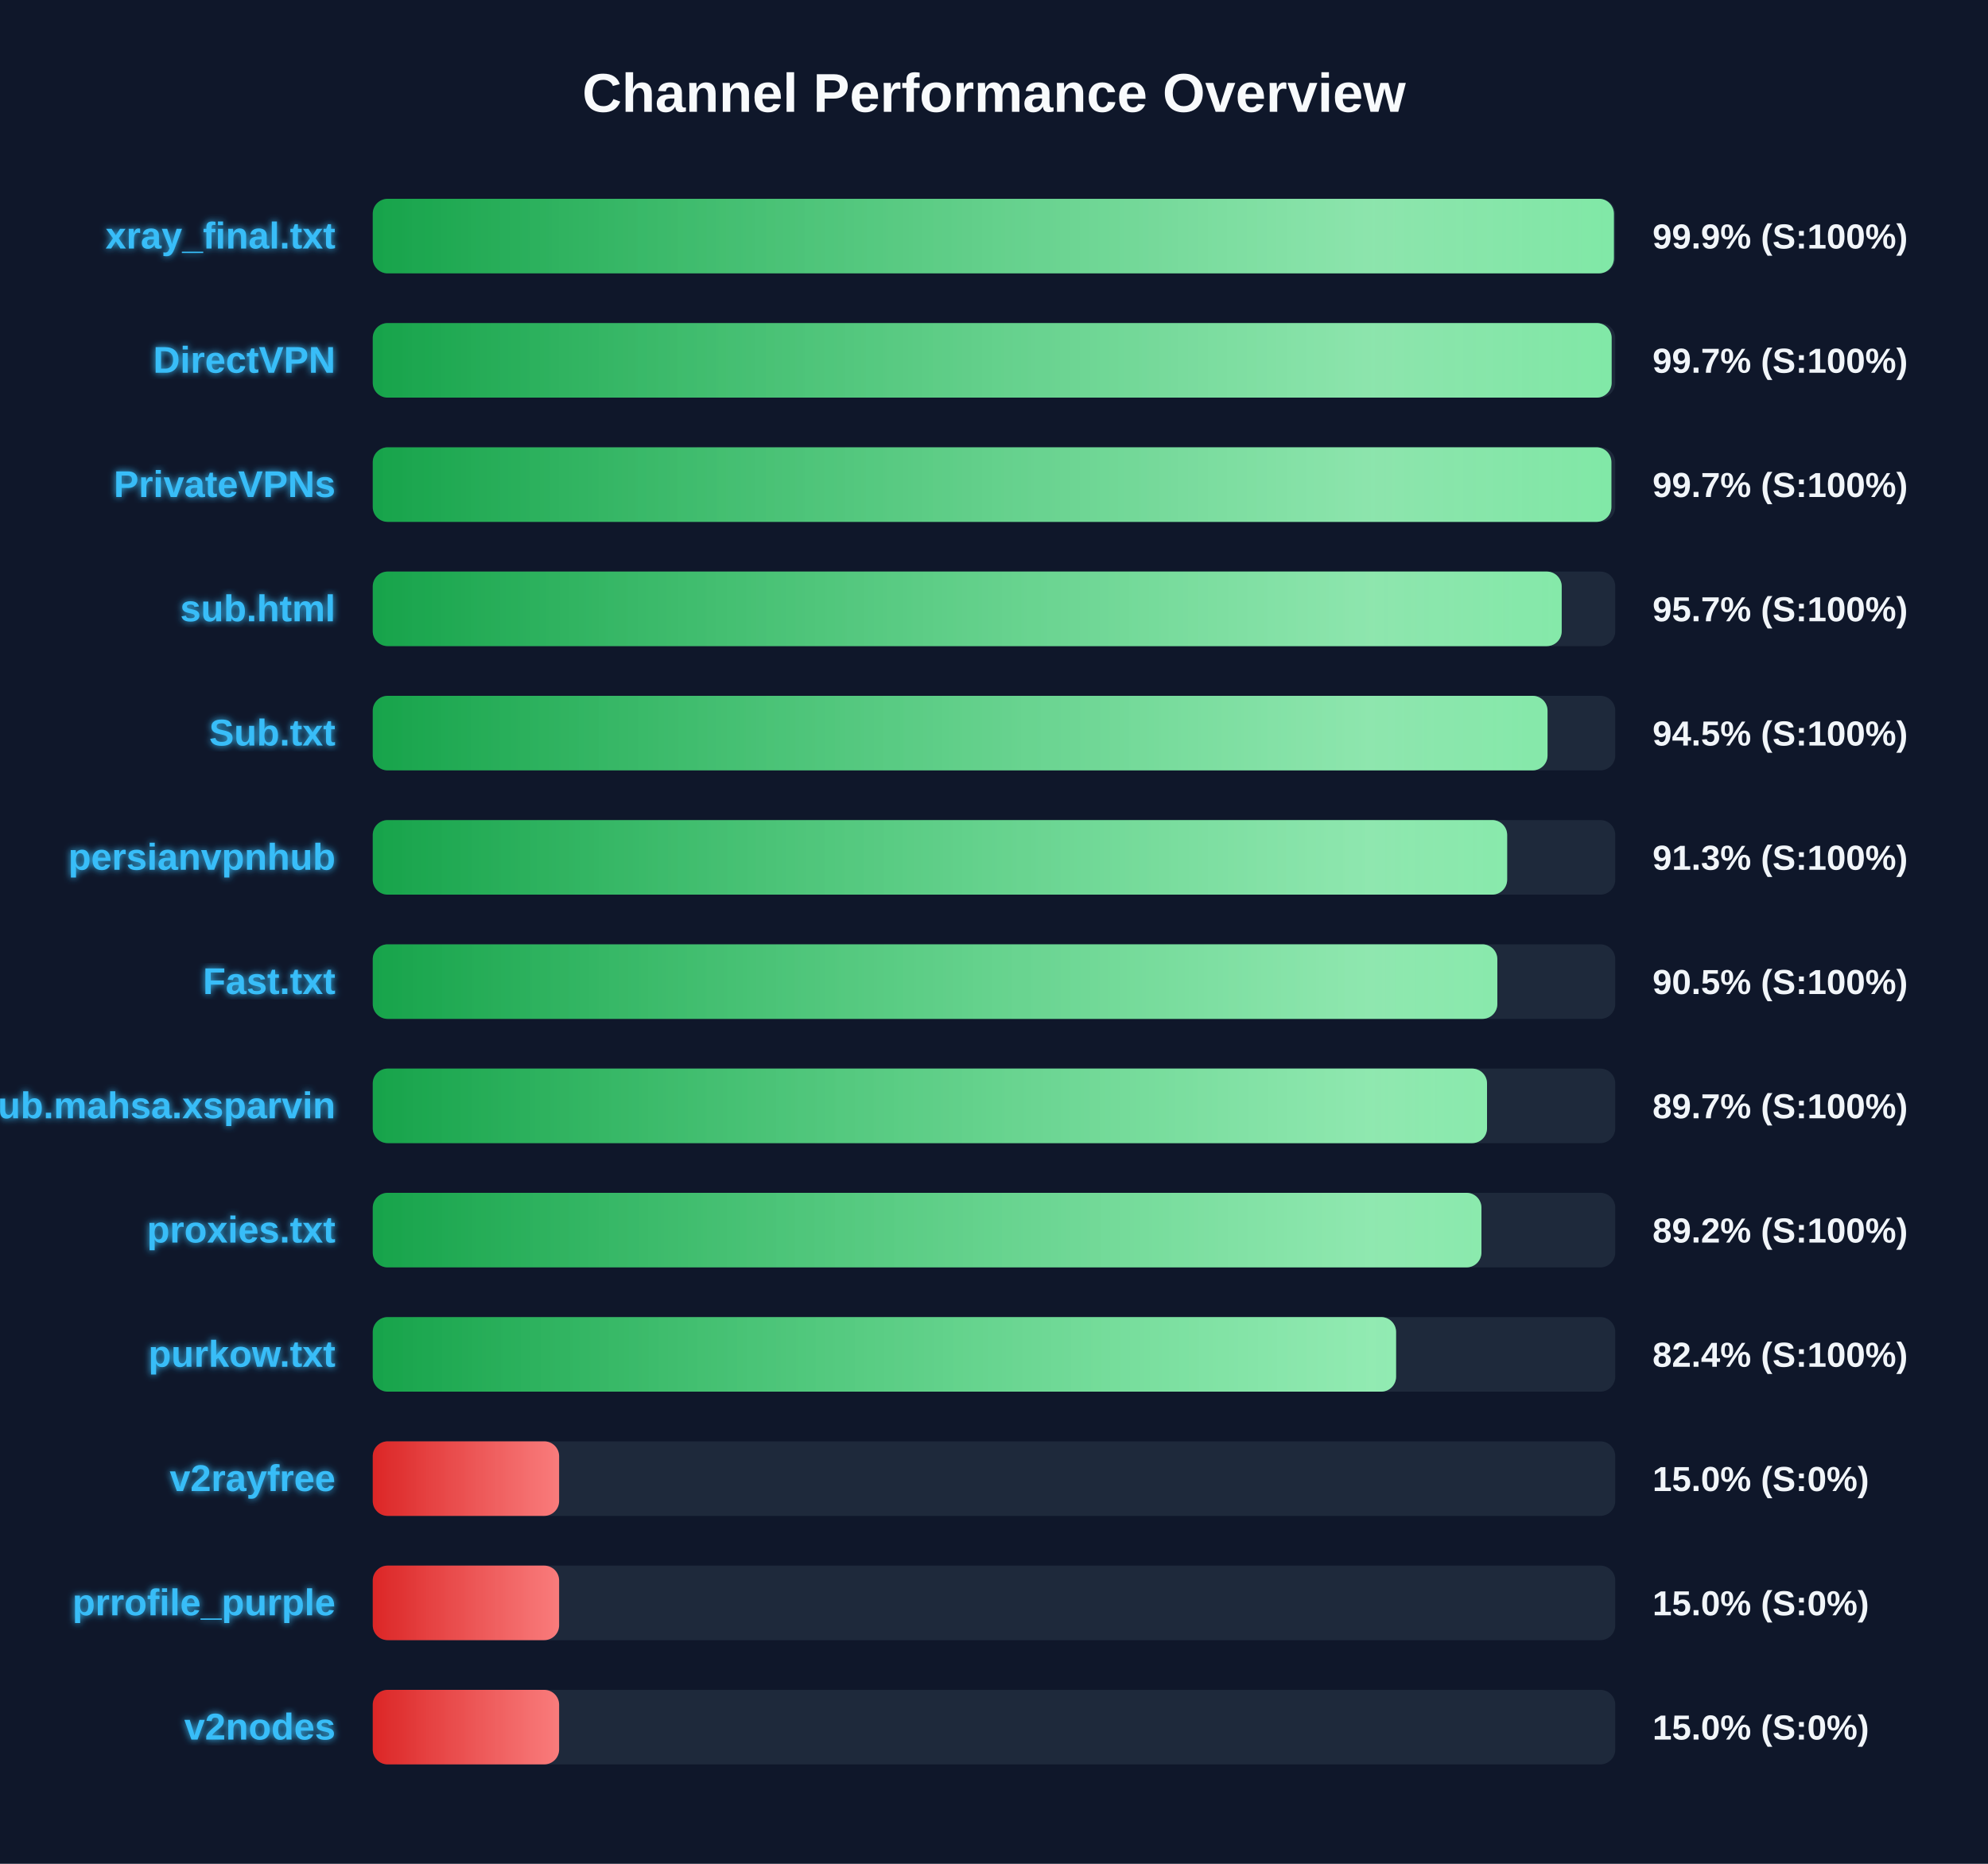
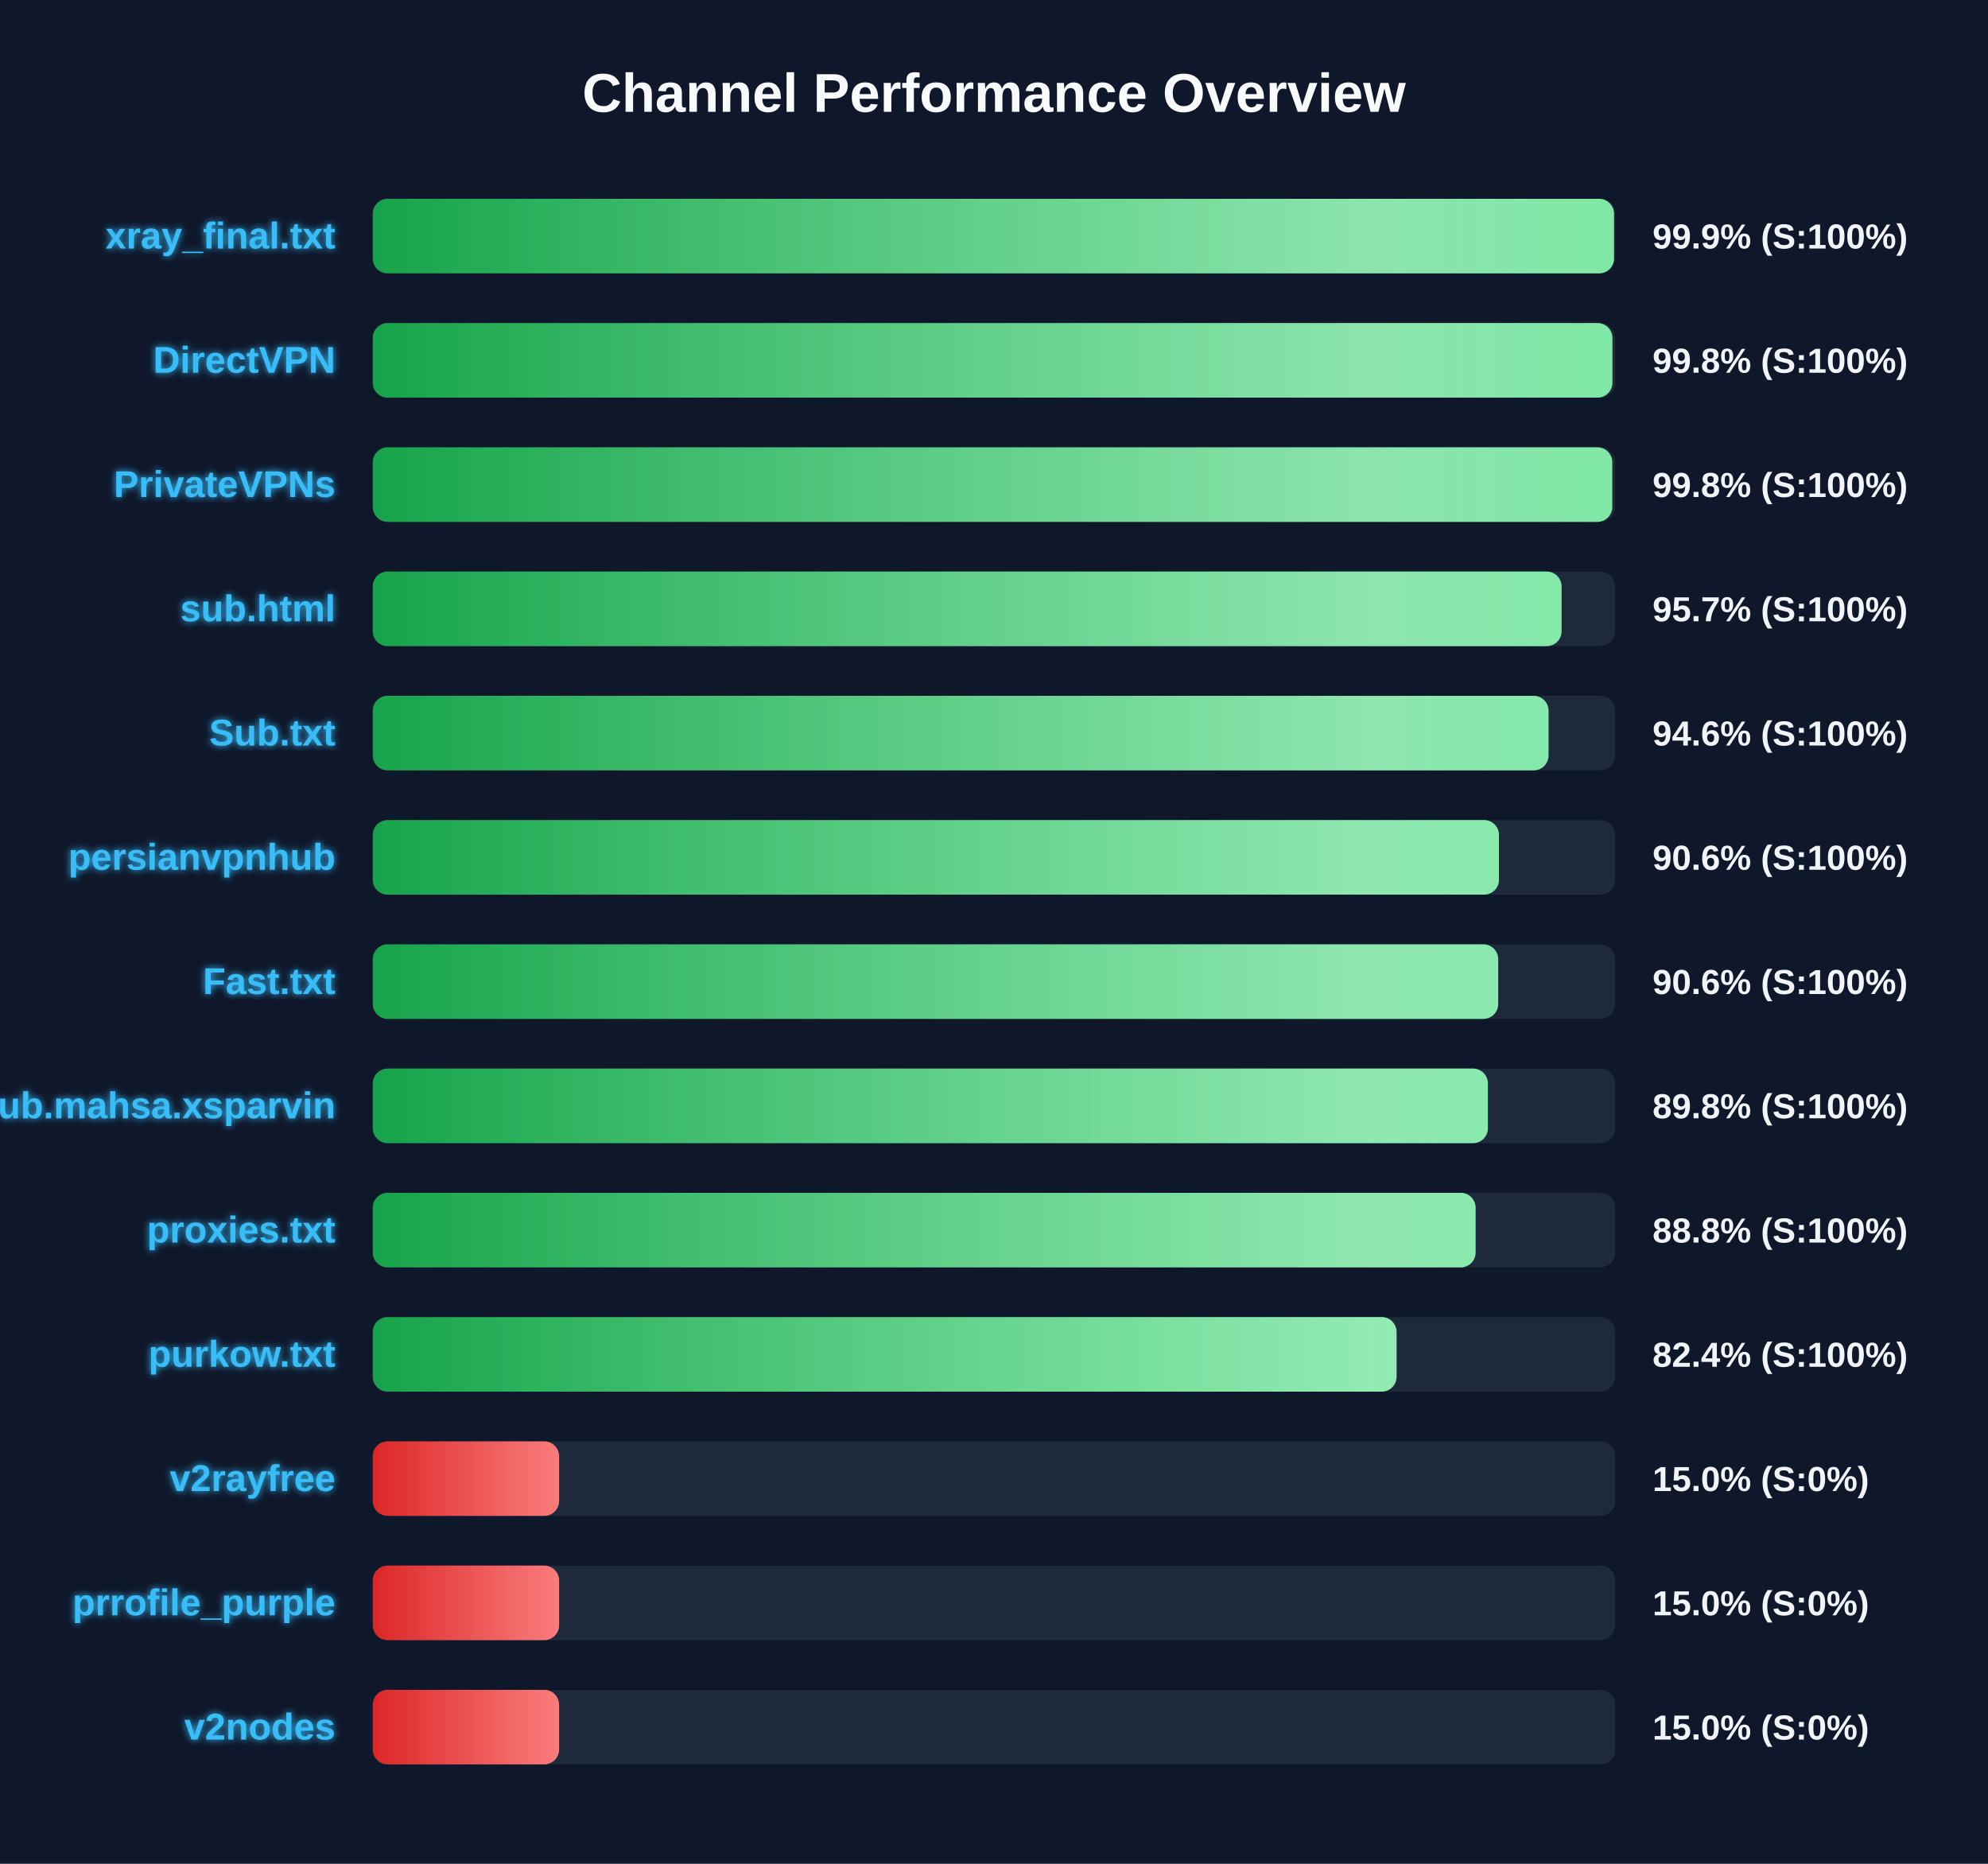
<svg xmlns="http://www.w3.org/2000/svg" width="800" height="750" version="1.1">
  <defs>
    <linearGradient id="grad-green" x1="0%" y1="0%" x2="100%" y2="0%">
      <stop offset="0%" stop-color="#16a34a" />
      <stop offset="100%" stop-color="#4ade80" />
    </linearGradient>
    <linearGradient id="grad-yellow" x1="0%" y1="0%" x2="100%" y2="0%">
      <stop offset="0%" stop-color="#ca8a04" />
      <stop offset="100%" stop-color="#fde047" />
    </linearGradient>
    <linearGradient id="grad-red" x1="0%" y1="0%" x2="100%" y2="0%">
      <stop offset="0%" stop-color="#dc2626" />
      <stop offset="100%" stop-color="#f87171" />
    </linearGradient>
    <linearGradient id="shimmer" x1="0%" y1="0%" x2="100%" y2="0%">
      <stop offset="0%" stop-color="rgba(255,255,255,0)" />
      <stop offset="50%" stop-color="rgba(255,255,255,0.4)" />
      <stop offset="100%" stop-color="rgba(255,255,255,0)" />
    </linearGradient>
    <filter id="glow" x="-20%" y="-20%" width="140%" height="140%">
      <feGaussianBlur stdDeviation="1.5" result="blur" />
      <feComposite in="SourceGraphic" in2="blur" operator="over" />
    </filter>
  </defs>
  <style>
        .bg-rect { fill: #0f172a; }
        .title { font: bold 22px 'Segoe UI', Arial, sans-serif; fill: #f8fafc; }
        .row { font: bold 15px 'Segoe UI', Arial, sans-serif; fill: #38bdf8; filter: url(#glow); }
        .score { font: bold 14px 'Segoe UI', Arial, sans-serif; fill: #f1f5f9; }
        @keyframes shimmer-anim {
            0% { transform: translateX(-100%); }
            100% { transform: translateX(200%); }
        }
        .shimmer-rect {
            animation: shimmer-anim 2.5s infinite linear;
        }
    </style>
  <rect width="100%" height="100%" class="bg-rect" />
  <text x="400" y="45" text-anchor="middle" class="title">Channel Performance Overview</text>
  <rect x="150" y="80" width="500" height="30" fill="#1e293b" rx="6" />
  <clipPath id="clip-0">
-     <rect x="150" y="80" width="499.45" height="30" rx="6" />
+     <rect x="150" y="80" width="499.5" height="30" rx="6" />
  </clipPath>
-   <rect x="150" y="80" width="499.45" height="30" fill="url(#grad-green)" rx="6" />
+   <rect x="150" y="80" width="499.5" height="30" fill="url(#grad-green)" rx="6" />
  <g clip-path="url(#clip-0)">
    <rect x="150" y="80" width="100%" height="30" fill="url(#shimmer)" class="shimmer-rect" />
  </g>
  <text x="135" y="100" text-anchor="end" class="row">xray_final.txt</text>
  <text x="665" y="100" text-anchor="start" class="score">99.9% (S:100%)</text>
  <rect x="150" y="130" width="500" height="30" fill="#1e293b" rx="6" />
  <clipPath id="clip-1">
-     <rect x="150" y="130" width="498.55" height="30" rx="6" />
+     <rect x="150" y="130" width="498.85" height="30" rx="6" />
  </clipPath>
-   <rect x="150" y="130" width="498.55" height="30" fill="url(#grad-green)" rx="6" />
+   <rect x="150" y="130" width="498.85" height="30" fill="url(#grad-green)" rx="6" />
  <g clip-path="url(#clip-1)">
    <rect x="150" y="130" width="100%" height="30" fill="url(#shimmer)" class="shimmer-rect" />
  </g>
  <text x="135" y="150" text-anchor="end" class="row">DirectVPN</text>
-   <text x="665" y="150" text-anchor="start" class="score">99.7% (S:100%)</text>
+   <text x="665" y="150" text-anchor="start" class="score">99.8% (S:100%)</text>
  <rect x="150" y="180" width="500" height="30" fill="#1e293b" rx="6" />
  <clipPath id="clip-2">
-     <rect x="150" y="180" width="498.45" height="30" rx="6" />
+     <rect x="150" y="180" width="498.8" height="30" rx="6" />
  </clipPath>
-   <rect x="150" y="180" width="498.45" height="30" fill="url(#grad-green)" rx="6" />
+   <rect x="150" y="180" width="498.8" height="30" fill="url(#grad-green)" rx="6" />
  <g clip-path="url(#clip-2)">
    <rect x="150" y="180" width="100%" height="30" fill="url(#shimmer)" class="shimmer-rect" />
  </g>
  <text x="135" y="200" text-anchor="end" class="row">PrivateVPNs</text>
-   <text x="665" y="200" text-anchor="start" class="score">99.7% (S:100%)</text>
+   <text x="665" y="200" text-anchor="start" class="score">99.8% (S:100%)</text>
  <rect x="150" y="230" width="500" height="30" fill="#1e293b" rx="6" />
  <clipPath id="clip-3">
-     <rect x="150" y="230" width="478.45" height="30" rx="6" />
+     <rect x="150" y="230" width="478.4" height="30" rx="6" />
  </clipPath>
-   <rect x="150" y="230" width="478.45" height="30" fill="url(#grad-green)" rx="6" />
+   <rect x="150" y="230" width="478.4" height="30" fill="url(#grad-green)" rx="6" />
  <g clip-path="url(#clip-3)">
    <rect x="150" y="230" width="100%" height="30" fill="url(#shimmer)" class="shimmer-rect" />
  </g>
  <text x="135" y="250" text-anchor="end" class="row">sub.html</text>
  <text x="665" y="250" text-anchor="start" class="score">95.7% (S:100%)</text>
  <rect x="150" y="280" width="500" height="30" fill="#1e293b" rx="6" />
  <clipPath id="clip-4">
-     <rect x="150" y="280" width="472.75" height="30" rx="6" />
+     <rect x="150" y="280" width="473.15" height="30" rx="6" />
  </clipPath>
-   <rect x="150" y="280" width="472.75" height="30" fill="url(#grad-green)" rx="6" />
+   <rect x="150" y="280" width="473.15" height="30" fill="url(#grad-green)" rx="6" />
  <g clip-path="url(#clip-4)">
    <rect x="150" y="280" width="100%" height="30" fill="url(#shimmer)" class="shimmer-rect" />
  </g>
  <text x="135" y="300" text-anchor="end" class="row">Sub.txt</text>
-   <text x="665" y="300" text-anchor="start" class="score">94.5% (S:100%)</text>
+   <text x="665" y="300" text-anchor="start" class="score">94.6% (S:100%)</text>
  <rect x="150" y="330" width="500" height="30" fill="#1e293b" rx="6" />
  <clipPath id="clip-5">
-     <rect x="150" y="330" width="456.5" height="30" rx="6" />
+     <rect x="150" y="330" width="453.2" height="30" rx="6" />
  </clipPath>
-   <rect x="150" y="330" width="456.5" height="30" fill="url(#grad-green)" rx="6" />
+   <rect x="150" y="330" width="453.2" height="30" fill="url(#grad-green)" rx="6" />
  <g clip-path="url(#clip-5)">
    <rect x="150" y="330" width="100%" height="30" fill="url(#shimmer)" class="shimmer-rect" />
  </g>
  <text x="135" y="350" text-anchor="end" class="row">persianvpnhub</text>
-   <text x="665" y="350" text-anchor="start" class="score">91.3% (S:100%)</text>
+   <text x="665" y="350" text-anchor="start" class="score">90.6% (S:100%)</text>
  <rect x="150" y="380" width="500" height="30" fill="#1e293b" rx="6" />
  <clipPath id="clip-6">
-     <rect x="150" y="380" width="452.55" height="30" rx="6" />
+     <rect x="150" y="380" width="452.9" height="30" rx="6" />
  </clipPath>
-   <rect x="150" y="380" width="452.55" height="30" fill="url(#grad-green)" rx="6" />
+   <rect x="150" y="380" width="452.9" height="30" fill="url(#grad-green)" rx="6" />
  <g clip-path="url(#clip-6)">
    <rect x="150" y="380" width="100%" height="30" fill="url(#shimmer)" class="shimmer-rect" />
  </g>
  <text x="135" y="400" text-anchor="end" class="row">Fast.txt</text>
-   <text x="665" y="400" text-anchor="start" class="score">90.5% (S:100%)</text>
+   <text x="665" y="400" text-anchor="start" class="score">90.6% (S:100%)</text>
  <rect x="150" y="430" width="500" height="30" fill="#1e293b" rx="6" />
  <clipPath id="clip-7">
-     <rect x="150" y="430" width="448.4" height="30" rx="6" />
+     <rect x="150" y="430" width="448.75" height="30" rx="6" />
  </clipPath>
-   <rect x="150" y="430" width="448.4" height="30" fill="url(#grad-green)" rx="6" />
+   <rect x="150" y="430" width="448.75" height="30" fill="url(#grad-green)" rx="6" />
  <g clip-path="url(#clip-7)">
    <rect x="150" y="430" width="100%" height="30" fill="url(#shimmer)" class="shimmer-rect" />
  </g>
  <text x="135" y="450" text-anchor="end" class="row">Sub.mahsa.xsparvin</text>
-   <text x="665" y="450" text-anchor="start" class="score">89.7% (S:100%)</text>
+   <text x="665" y="450" text-anchor="start" class="score">89.8% (S:100%)</text>
  <rect x="150" y="480" width="500" height="30" fill="#1e293b" rx="6" />
  <clipPath id="clip-8">
-     <rect x="150" y="480" width="446.15" height="30" rx="6" />
+     <rect x="150" y="480" width="443.8" height="30" rx="6" />
  </clipPath>
-   <rect x="150" y="480" width="446.15" height="30" fill="url(#grad-green)" rx="6" />
+   <rect x="150" y="480" width="443.8" height="30" fill="url(#grad-green)" rx="6" />
  <g clip-path="url(#clip-8)">
    <rect x="150" y="480" width="100%" height="30" fill="url(#shimmer)" class="shimmer-rect" />
  </g>
  <text x="135" y="500" text-anchor="end" class="row">proxies.txt</text>
-   <text x="665" y="500" text-anchor="start" class="score">89.2% (S:100%)</text>
+   <text x="665" y="500" text-anchor="start" class="score">88.8% (S:100%)</text>
  <rect x="150" y="530" width="500" height="30" fill="#1e293b" rx="6" />
  <clipPath id="clip-9">
-     <rect x="150" y="530" width="411.8" height="30" rx="6" />
+     <rect x="150" y="530" width="412.0" height="30" rx="6" />
  </clipPath>
-   <rect x="150" y="530" width="411.8" height="30" fill="url(#grad-green)" rx="6" />
+   <rect x="150" y="530" width="412.0" height="30" fill="url(#grad-green)" rx="6" />
  <g clip-path="url(#clip-9)">
    <rect x="150" y="530" width="100%" height="30" fill="url(#shimmer)" class="shimmer-rect" />
  </g>
  <text x="135" y="550" text-anchor="end" class="row">purkow.txt</text>
  <text x="665" y="550" text-anchor="start" class="score">82.4% (S:100%)</text>
  <rect x="150" y="580" width="500" height="30" fill="#1e293b" rx="6" />
  <clipPath id="clip-10">
    <rect x="150" y="580" width="75.0" height="30" rx="6" />
  </clipPath>
  <rect x="150" y="580" width="75.0" height="30" fill="url(#grad-red)" rx="6" />
  <g clip-path="url(#clip-10)">
    <rect x="150" y="580" width="100%" height="30" fill="url(#shimmer)" class="shimmer-rect" />
  </g>
  <text x="135" y="600" text-anchor="end" class="row">v2rayfree</text>
  <text x="665" y="600" text-anchor="start" class="score">15.0% (S:0%)</text>
  <rect x="150" y="630" width="500" height="30" fill="#1e293b" rx="6" />
  <clipPath id="clip-11">
    <rect x="150" y="630" width="75.0" height="30" rx="6" />
  </clipPath>
  <rect x="150" y="630" width="75.0" height="30" fill="url(#grad-red)" rx="6" />
  <g clip-path="url(#clip-11)">
    <rect x="150" y="630" width="100%" height="30" fill="url(#shimmer)" class="shimmer-rect" />
  </g>
  <text x="135" y="650" text-anchor="end" class="row">prrofile_purple</text>
  <text x="665" y="650" text-anchor="start" class="score">15.0% (S:0%)</text>
  <rect x="150" y="680" width="500" height="30" fill="#1e293b" rx="6" />
  <clipPath id="clip-12">
    <rect x="150" y="680" width="75.0" height="30" rx="6" />
  </clipPath>
  <rect x="150" y="680" width="75.0" height="30" fill="url(#grad-red)" rx="6" />
  <g clip-path="url(#clip-12)">
    <rect x="150" y="680" width="100%" height="30" fill="url(#shimmer)" class="shimmer-rect" />
  </g>
  <text x="135" y="700" text-anchor="end" class="row">v2nodes</text>
  <text x="665" y="700" text-anchor="start" class="score">15.0% (S:0%)</text>
</svg>
